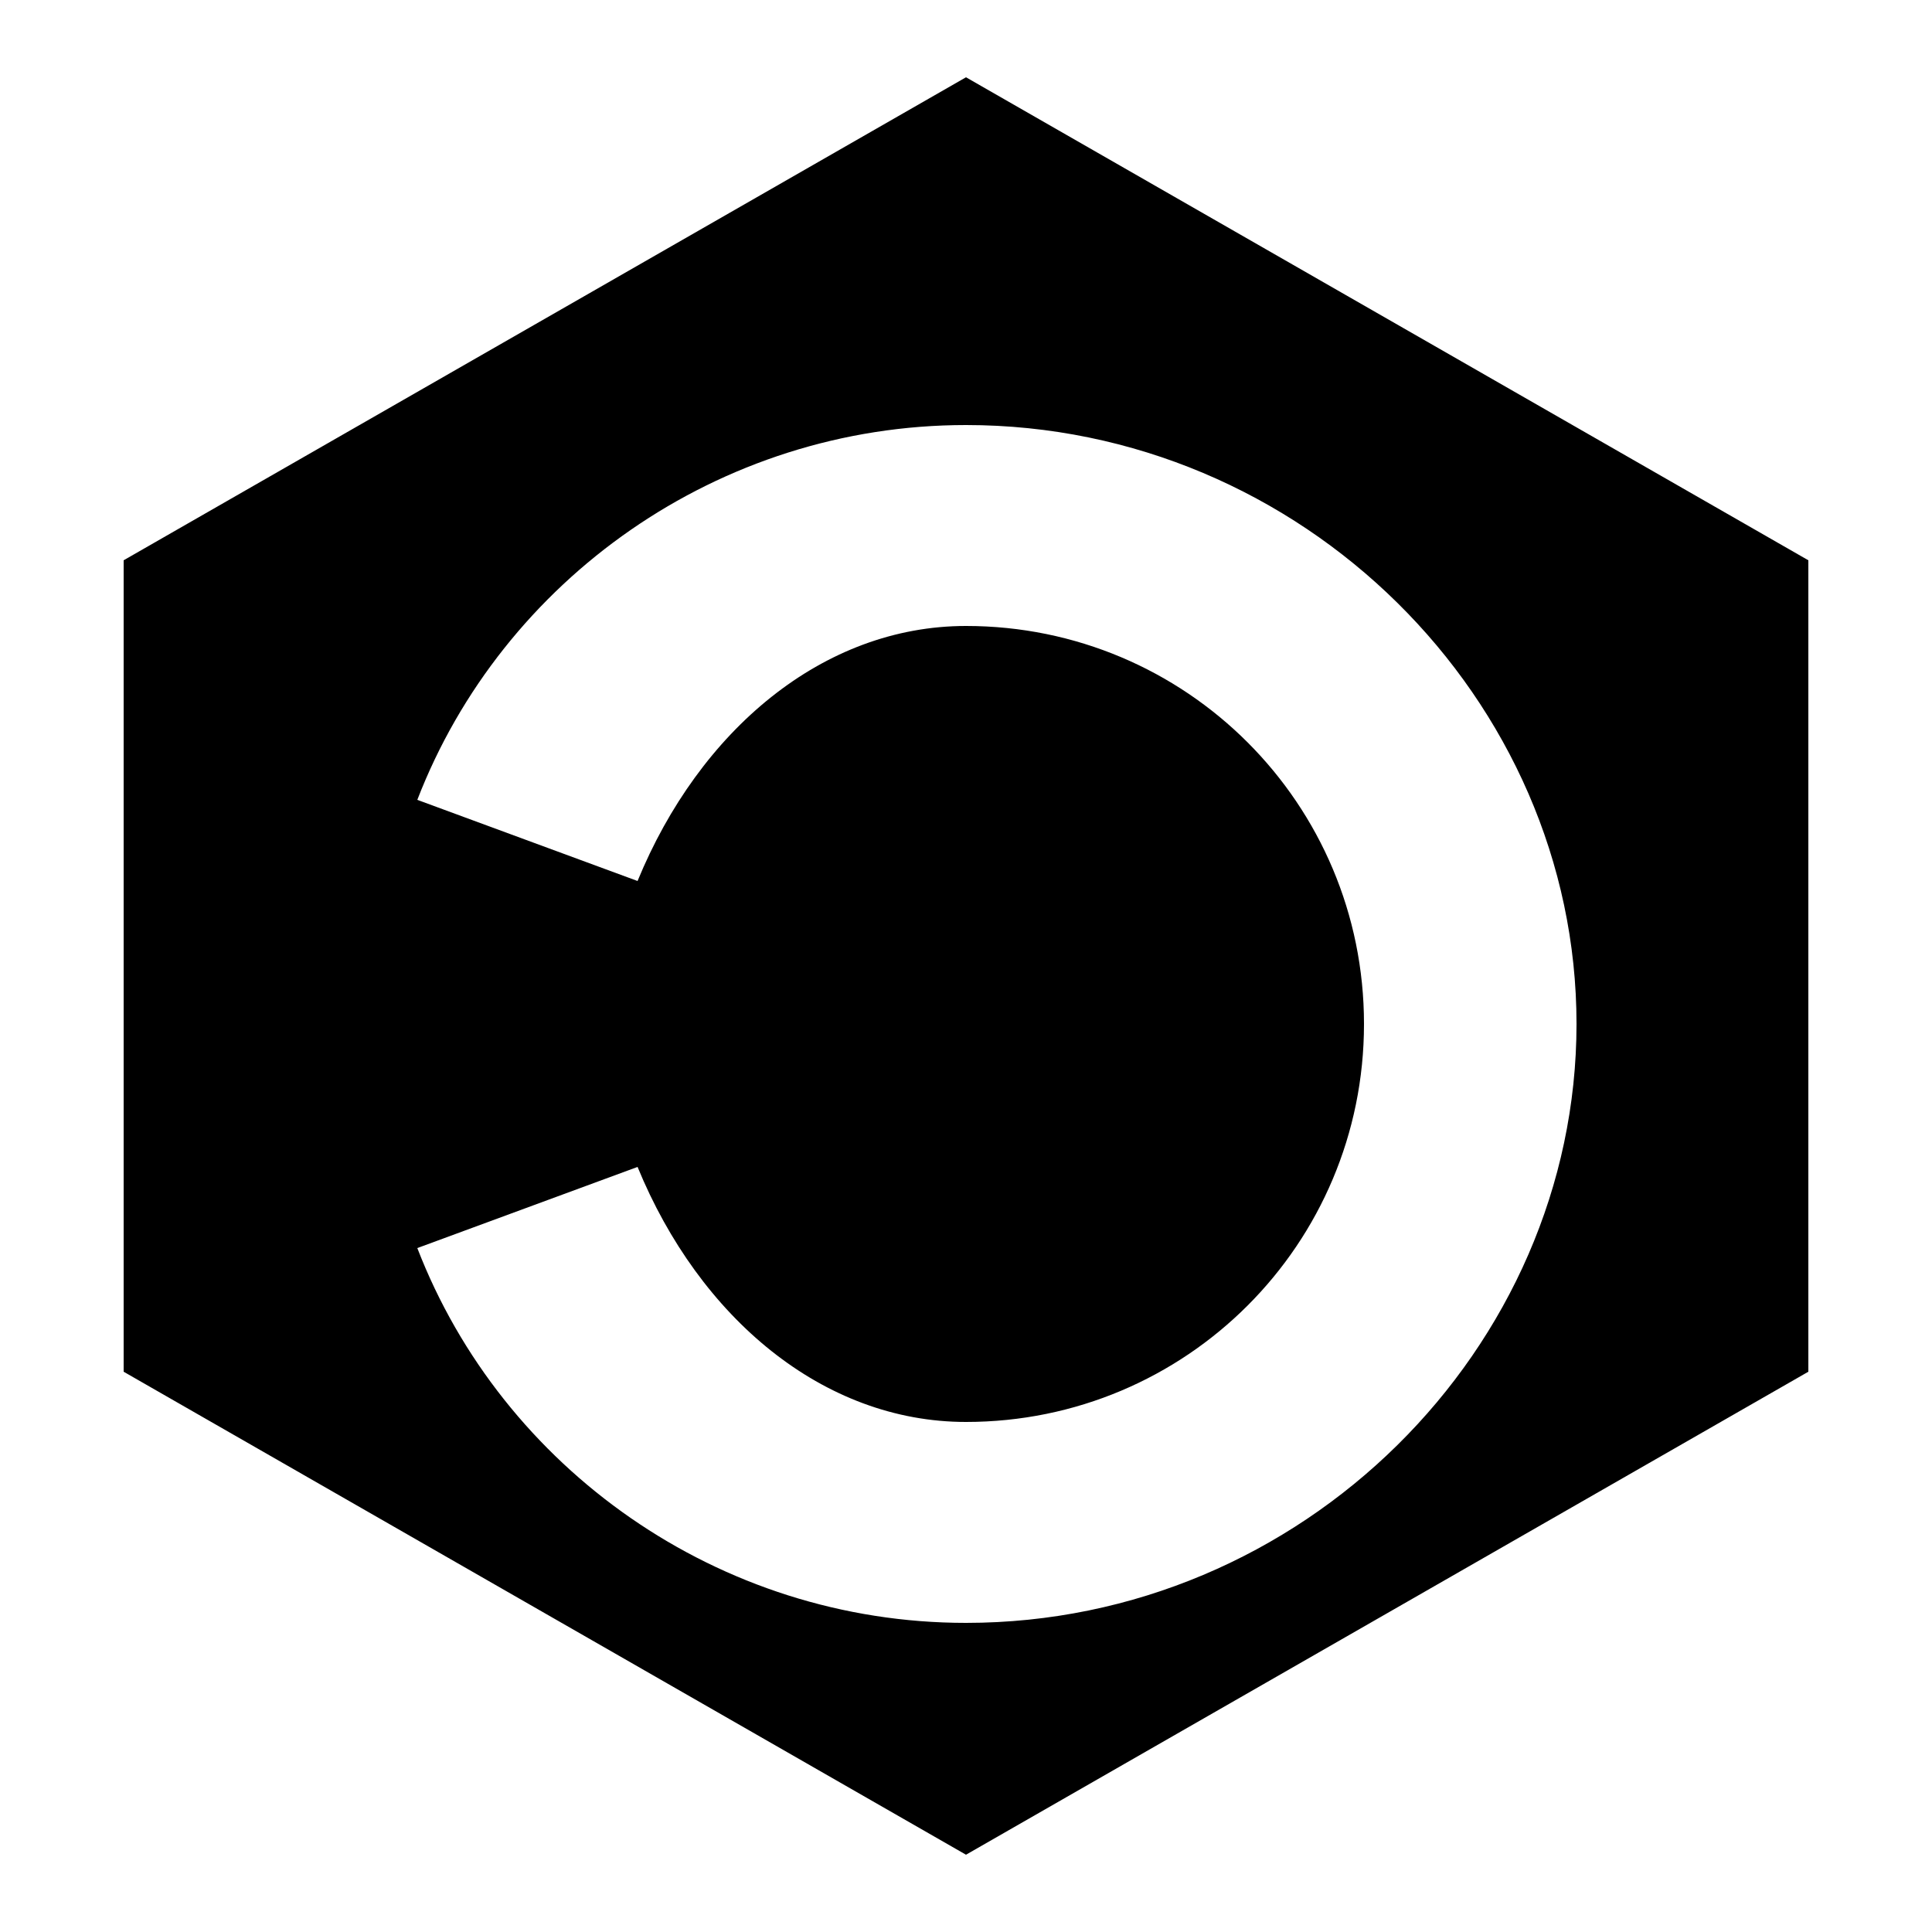
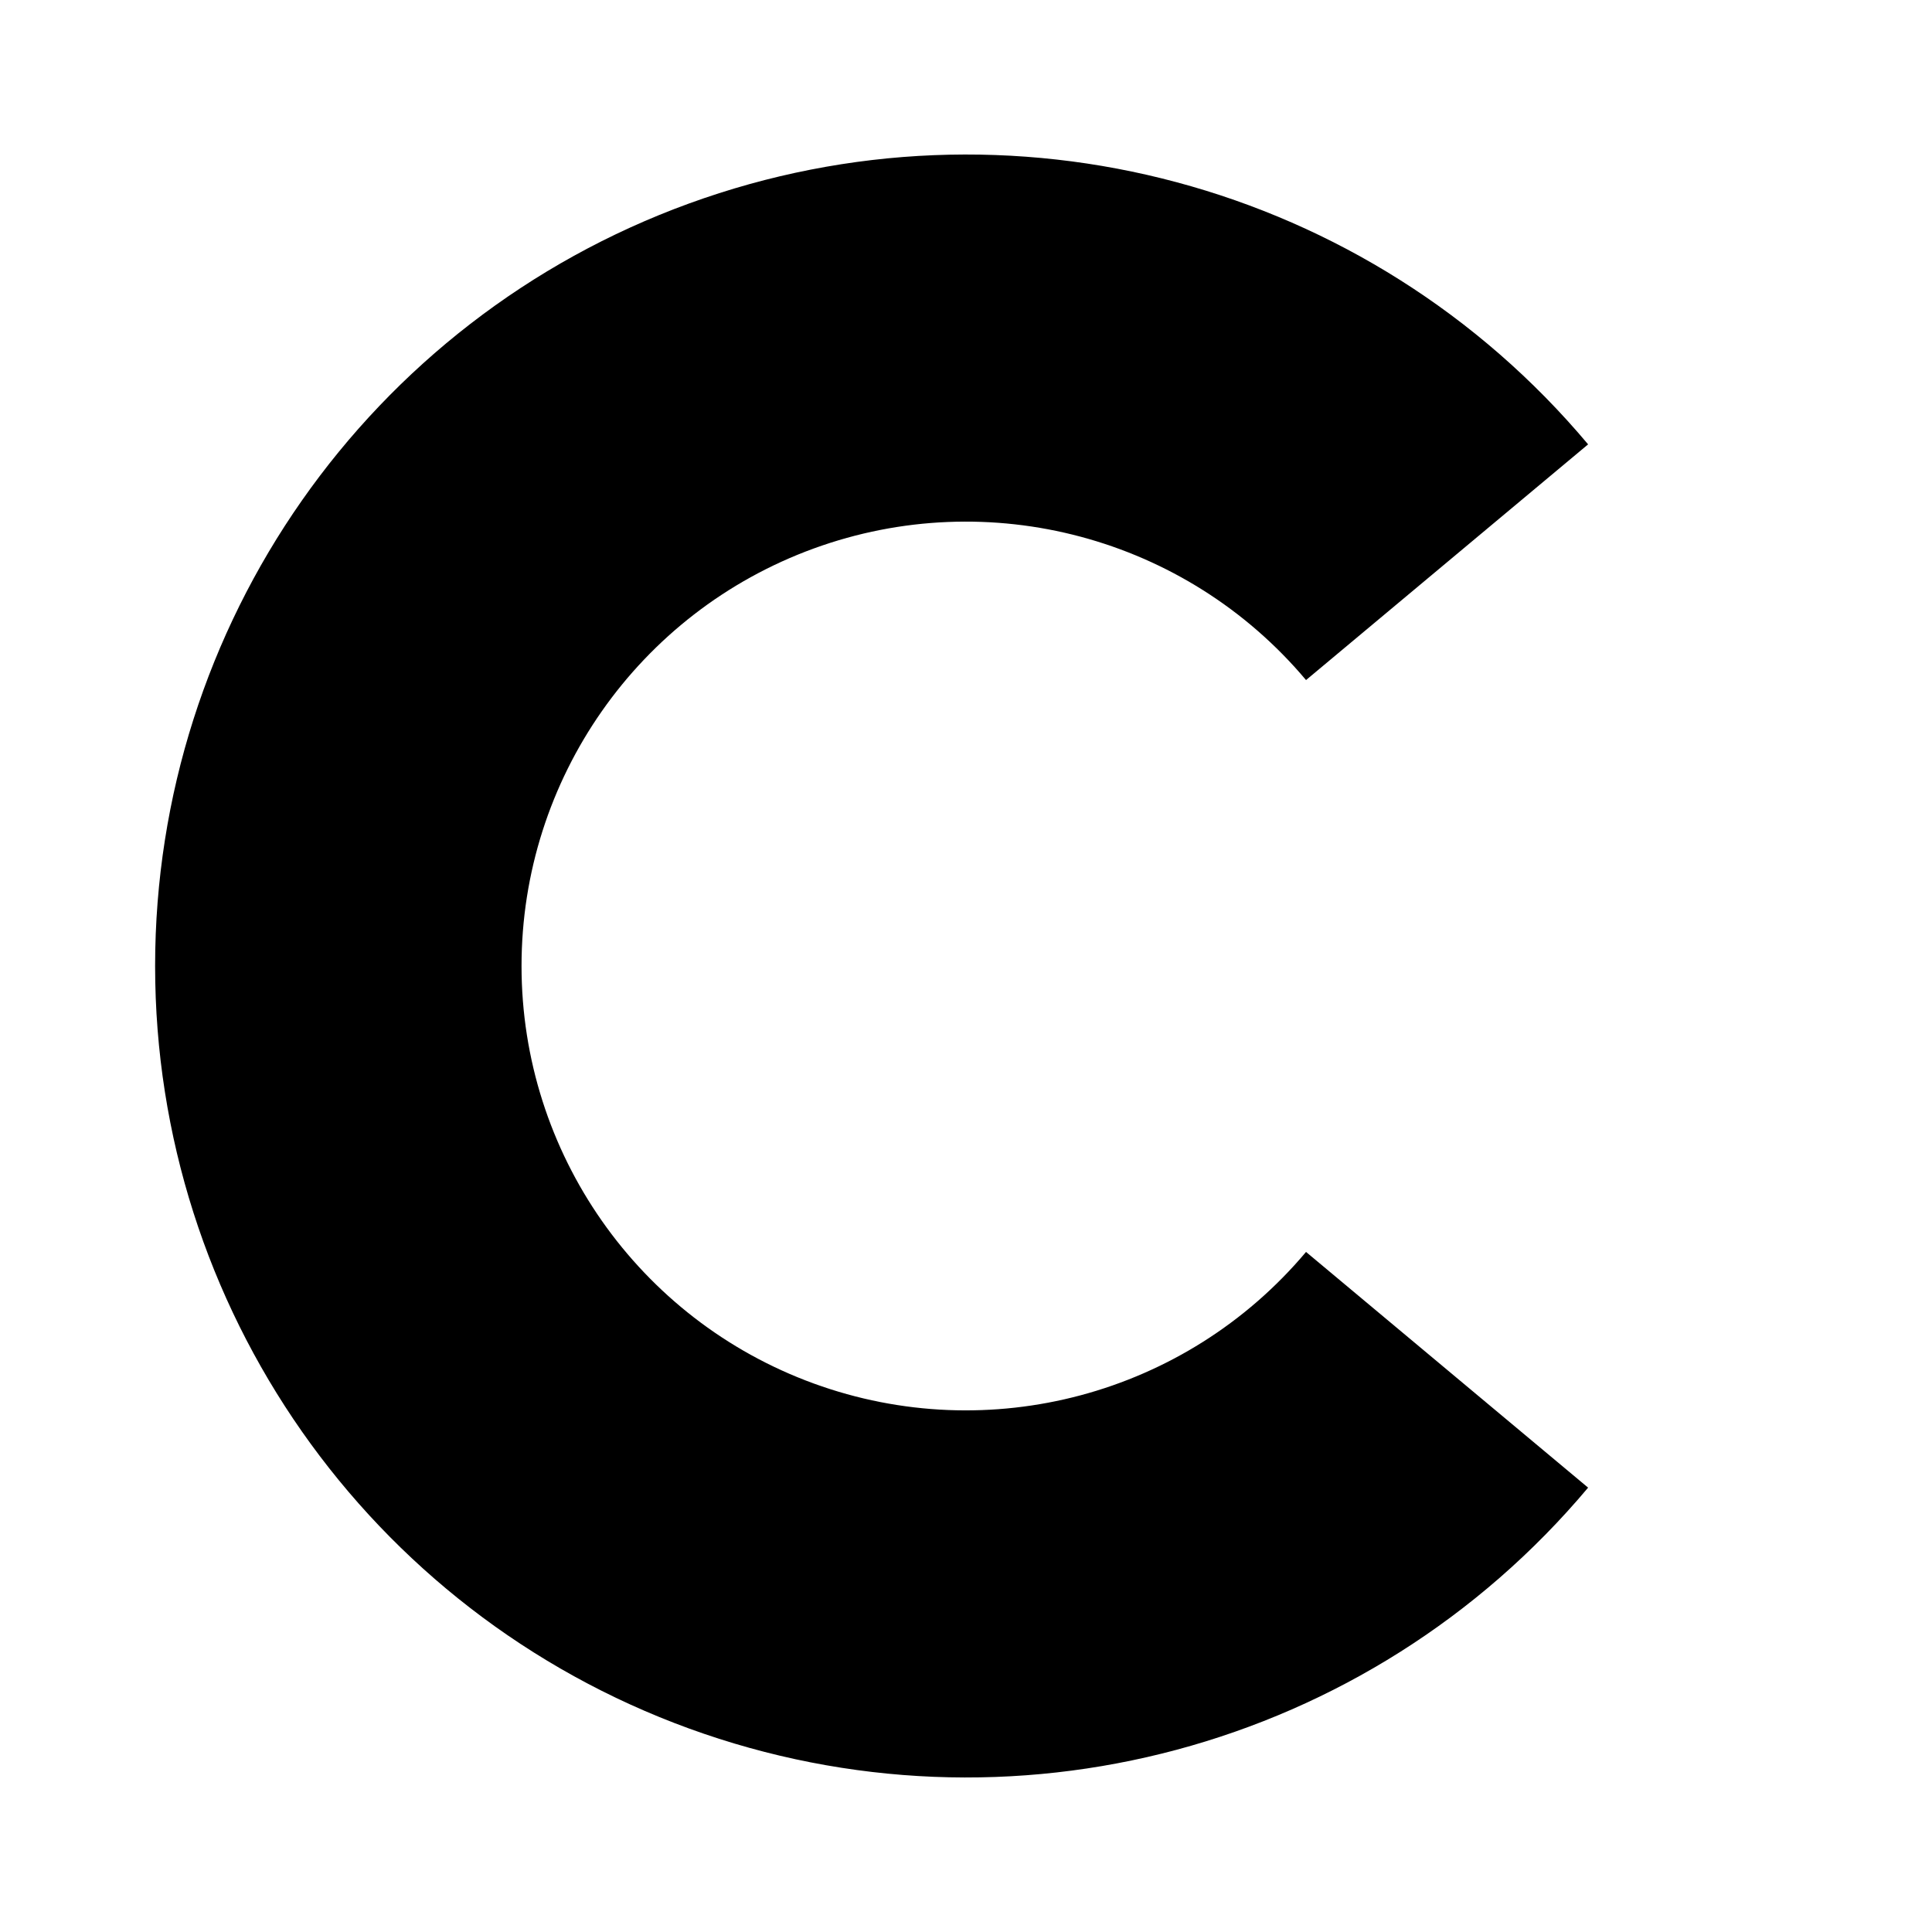
<svg xmlns="http://www.w3.org/2000/svg" viewBox="0 0 500 500">
-   <path fill="currentColor" fill-rule="evenodd" d="       M250 20       L468 145       V355       L250 480       L32 355       V145       Z        M250 110       C186 110 130 150 108 207       L165 228       C181 189 213 162 250 162       C307 162 353 208 353 265       C353 322 307 368 250 368       C213 368 181 341 165 302       L108 323       C130 380 186 420 250 420       C337 420 408 349 408 265       C408 181 337 110 250 110       Z     " />
+   <path d="M 411 115        A 210 210 0 1 0 411 385        L 338 324        A 115 115 0 1 1 338 176        Z" />
</svg>
